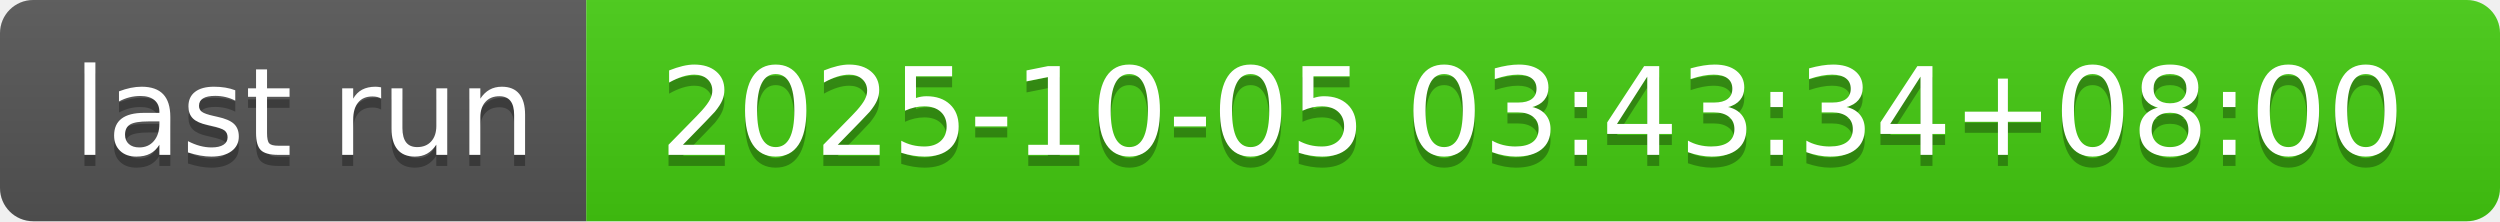
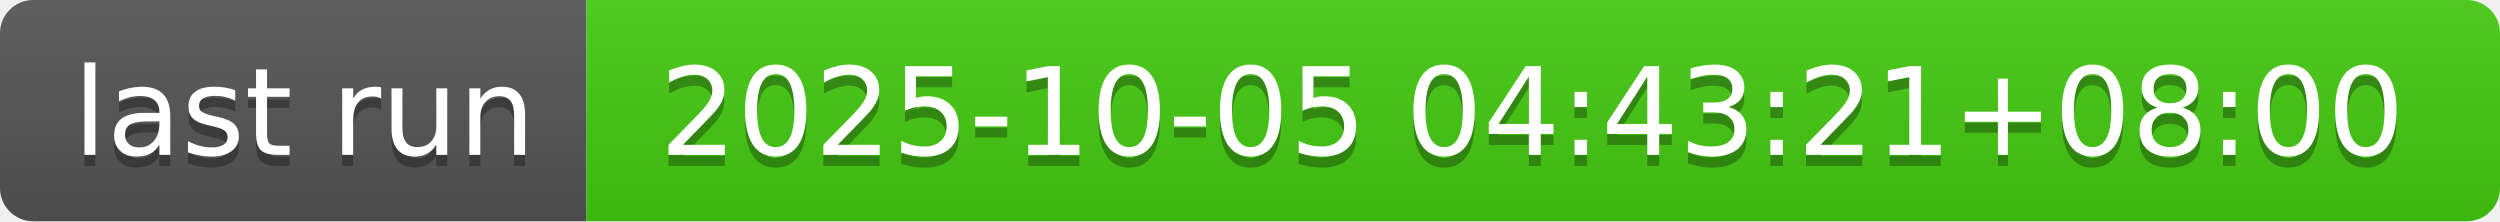
- <svg xmlns="http://www.w3.org/2000/svg" width="226" height="20" role="img" aria-label="last run: 2025-10-05 03:43:34+08:00">
+ <svg xmlns="http://www.w3.org/2000/svg" width="226" height="20" role="img" aria-label="last run: 2025-10-05 04:43:21+08:00">
  <linearGradient id="s" x2="0" y2="100%">
    <stop offset="0" stop-color="#bbb" stop-opacity=".1" />
    <stop offset="1" stop-opacity=".1" />
  </linearGradient>
  <clipPath id="r">
    <rect width="226" height="20" rx="3" fill="#fff" />
  </clipPath>
  <g clip-path="url(#r)">
    <rect width="53" height="20" fill="#555" />
    <rect x="53" width="173" height="20" fill="#4c1" />
    <rect width="226" height="20" fill="url(#s)" />
  </g>
  <g fill="#fff" text-anchor="middle" font-family="Verdana,Geneva,DejaVu Sans,sans-serif" text-rendering="geometricPrecision" font-size="110">
    <text aria-hidden="true" x="275" y="150" fill="#010101" fill-opacity=".3" transform="scale(.1)" textLength="430">last run</text>
    <text x="275" y="140" transform="scale(.1)" fill="#fff" textLength="430">last run</text>
-     <text aria-hidden="true" x="1385" y="150" fill="#010101" fill-opacity=".3" transform="scale(.1)" textLength="1630">2025-10-05 03:43:34+08:00</text>
-     <text x="1385" y="140" transform="scale(.1)" fill="#fff" textLength="1630">2025-10-05 03:43:34+08:00</text>
+     <text aria-hidden="true" x="1385" y="150" fill="#010101" fill-opacity=".3" transform="scale(.1)" textLength="1630">2025-10-05 04:43:21+08:00</text>
+     <text x="1385" y="140" transform="scale(.1)" fill="#fff" textLength="1630">2025-10-05 04:43:21+08:00</text>
  </g>
</svg>
